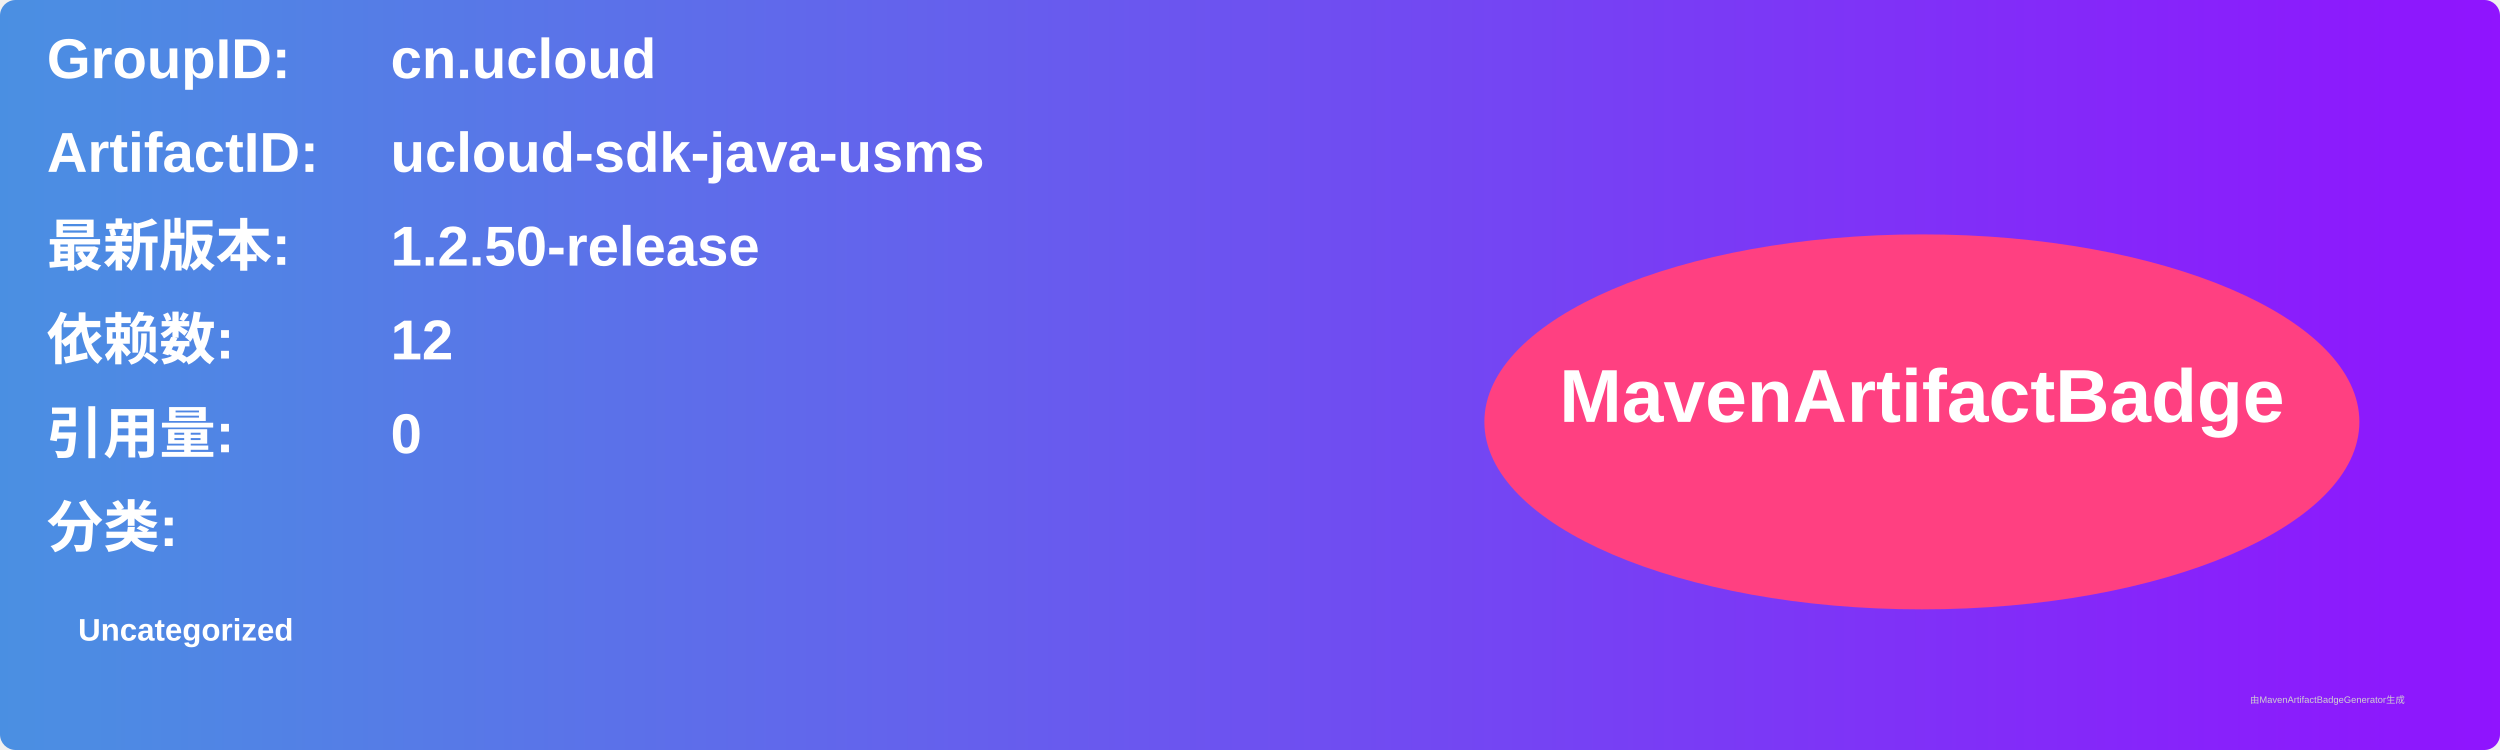
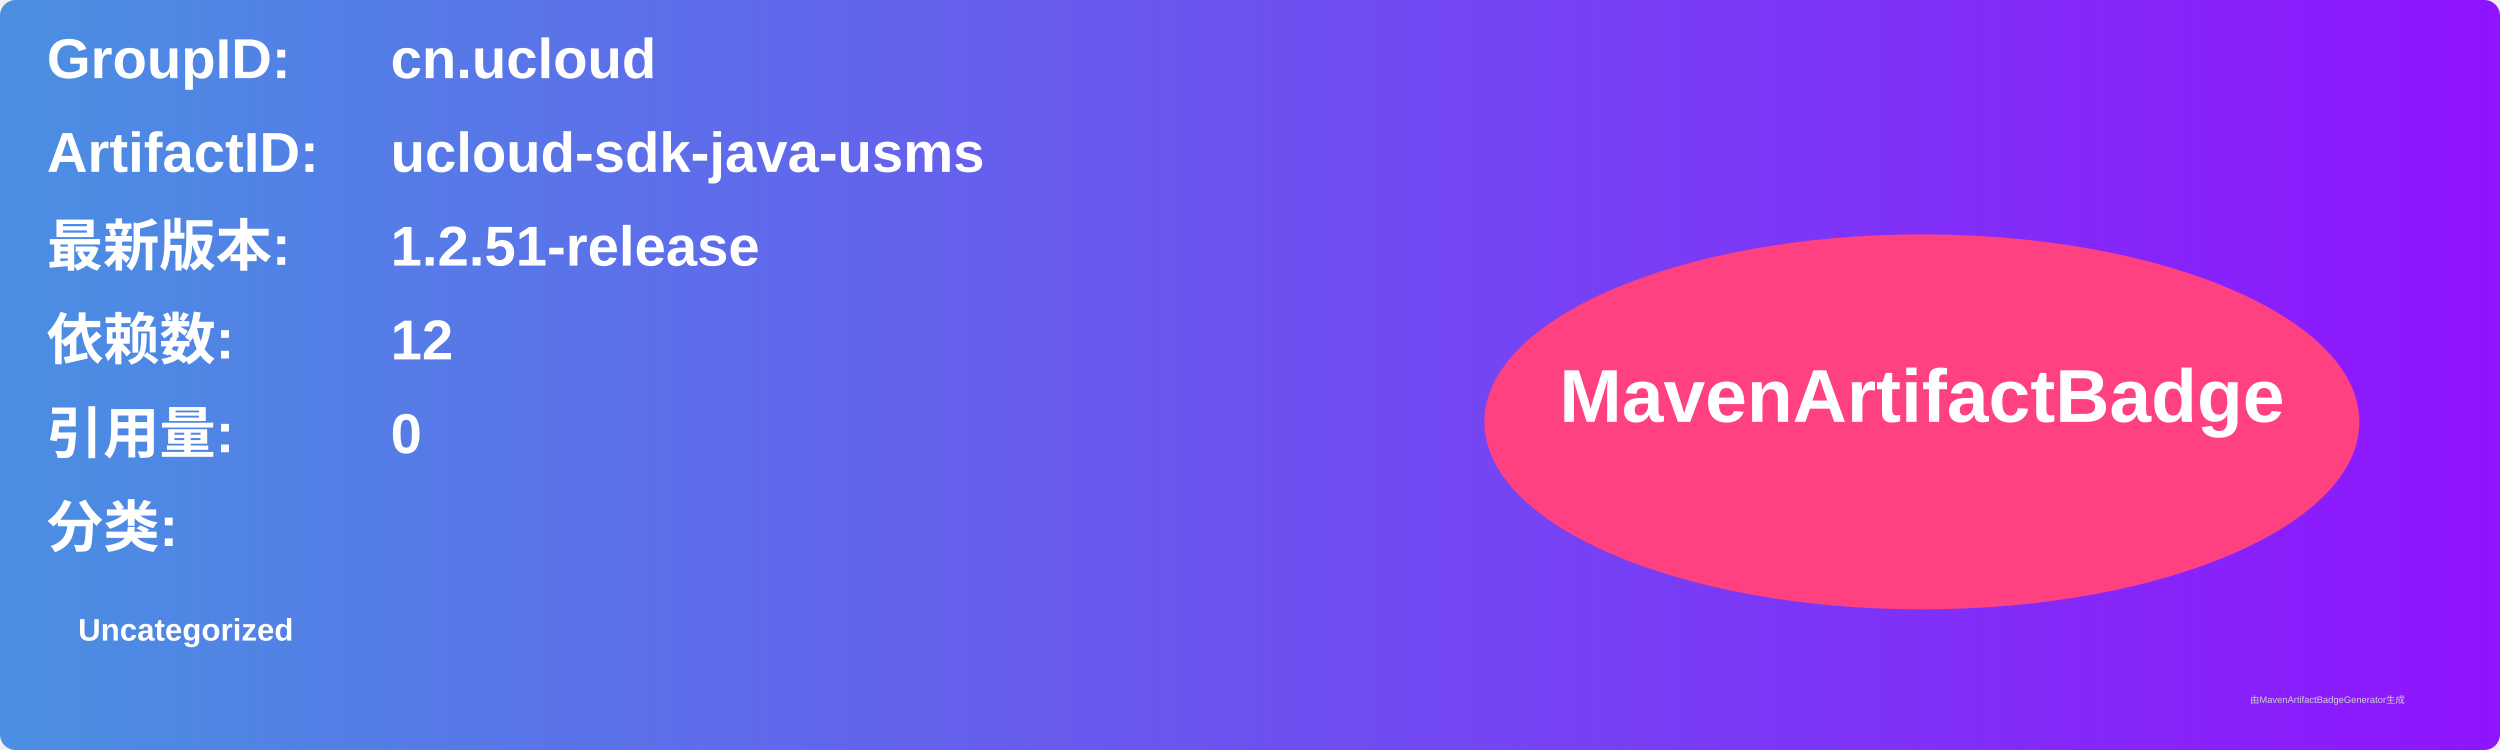
<svg xmlns="http://www.w3.org/2000/svg" width="800" height="240" viewBox="0 0 800 240">
  <linearGradient id="grad" x1="0%" y1="0%" x2="100%" y2="0%">
    <stop offset="0%" stop-color="#4a90e2" />
    <stop offset="100%" stop-color="#9013fe" />
  </linearGradient>
  <rect width="100%" height="100%" rx="5" ry="5" fill="url(#grad)" />
  <g transform="translate(15, 15)">
    <text x="0" y="10" font-family="Arial" font-size="18" fill="white" font-weight="bold" width="260">GroupID:</text>
    <text x="110" y="10" font-family="Arial" font-size="18" fill="white" font-weight="bold" width="460">cn.ucloud</text>
    <text x="0" y="40" font-family="Arial" font-size="18" fill="white" font-weight="bold" width="260">ArtifactID:</text>
    <text x="110" y="40" font-family="Arial" font-size="18" fill="white" font-weight="bold" width="460">ucloud-sdk-java-usms</text>
    <text x="0" y="70" font-family="Arial" font-size="18" fill="white" font-weight="bold">最新版本:</text>
    <text x="110" y="70" font-family="Arial" font-size="18" fill="white" font-weight="bold">
-       <tspan font-weight="bold">1.2.50-release</tspan>
+       <tspan font-weight="bold">1.2.51-release</tspan>
    </text>
    <text x="0" y="100" font-family="Arial" font-size="18" fill="white" font-weight="bold">依赖数: </text>
    <text x="110" y="100" font-family="Arial" font-size="18" fill="white">
      <tspan font-weight="bold">12</tspan>
    </text>
    <text x="0" y="130" font-family="Arial" font-size="18" fill="white" font-weight="bold">引用量: </text>
    <text x="110" y="130" font-family="Arial" font-size="18" fill="white">
      <tspan font-weight="bold">0</tspan>
    </text>
    <text x="0" y="160" font-family="Arial" font-size="18" fill="white" font-weight="bold">分类:</text>
    <text x="10" y="190" font-family="Arial" font-size="10" fill="white">
      <tspan font-weight="bold">Uncategorized</tspan>
    </text>
    <ellipse cx="600" cy="120" rx="140" ry="60" fill="#ff4081" />
    <text x="600" y="120" text-anchor="middle" font-family="Arial" font-size="24" fill="white" font-weight="bold">MavenArtifactBadge</text>
  </g>
  <text x="720" y="225" font-family="Arial" font-size="3" fill="#d0d0d0">由MavenArtifactBadgeGenerator生成</text>
</svg>
